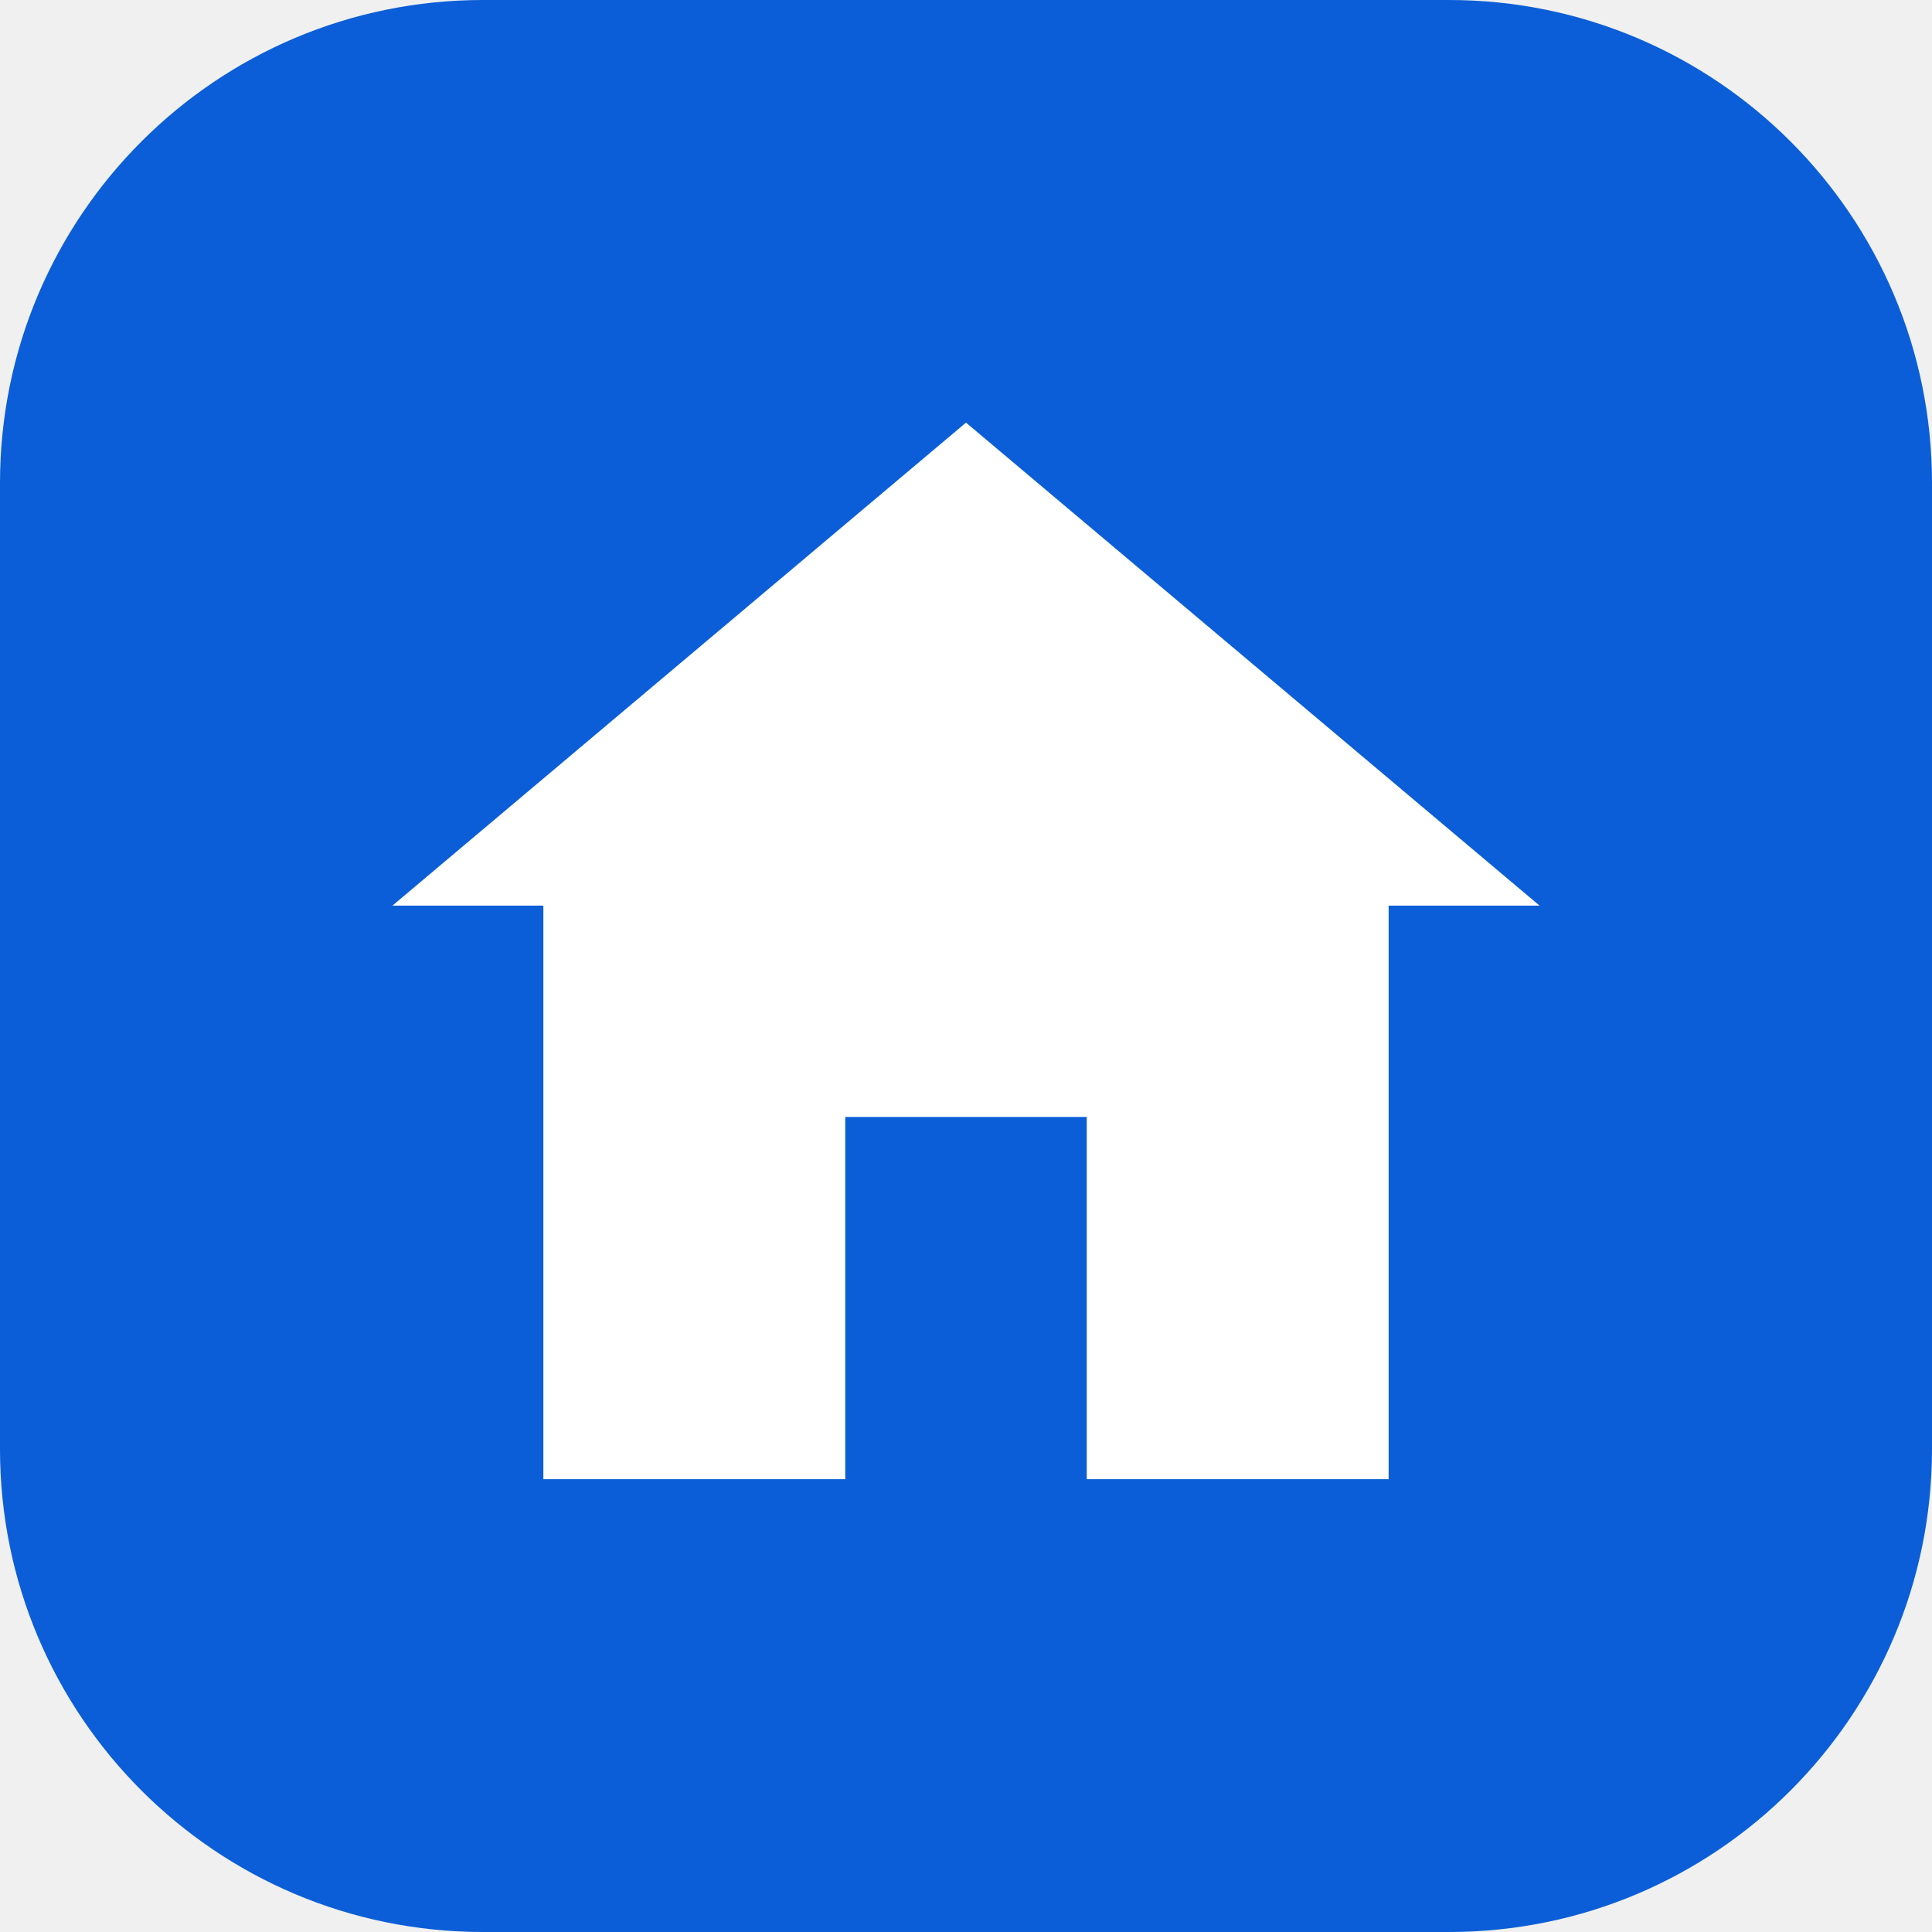
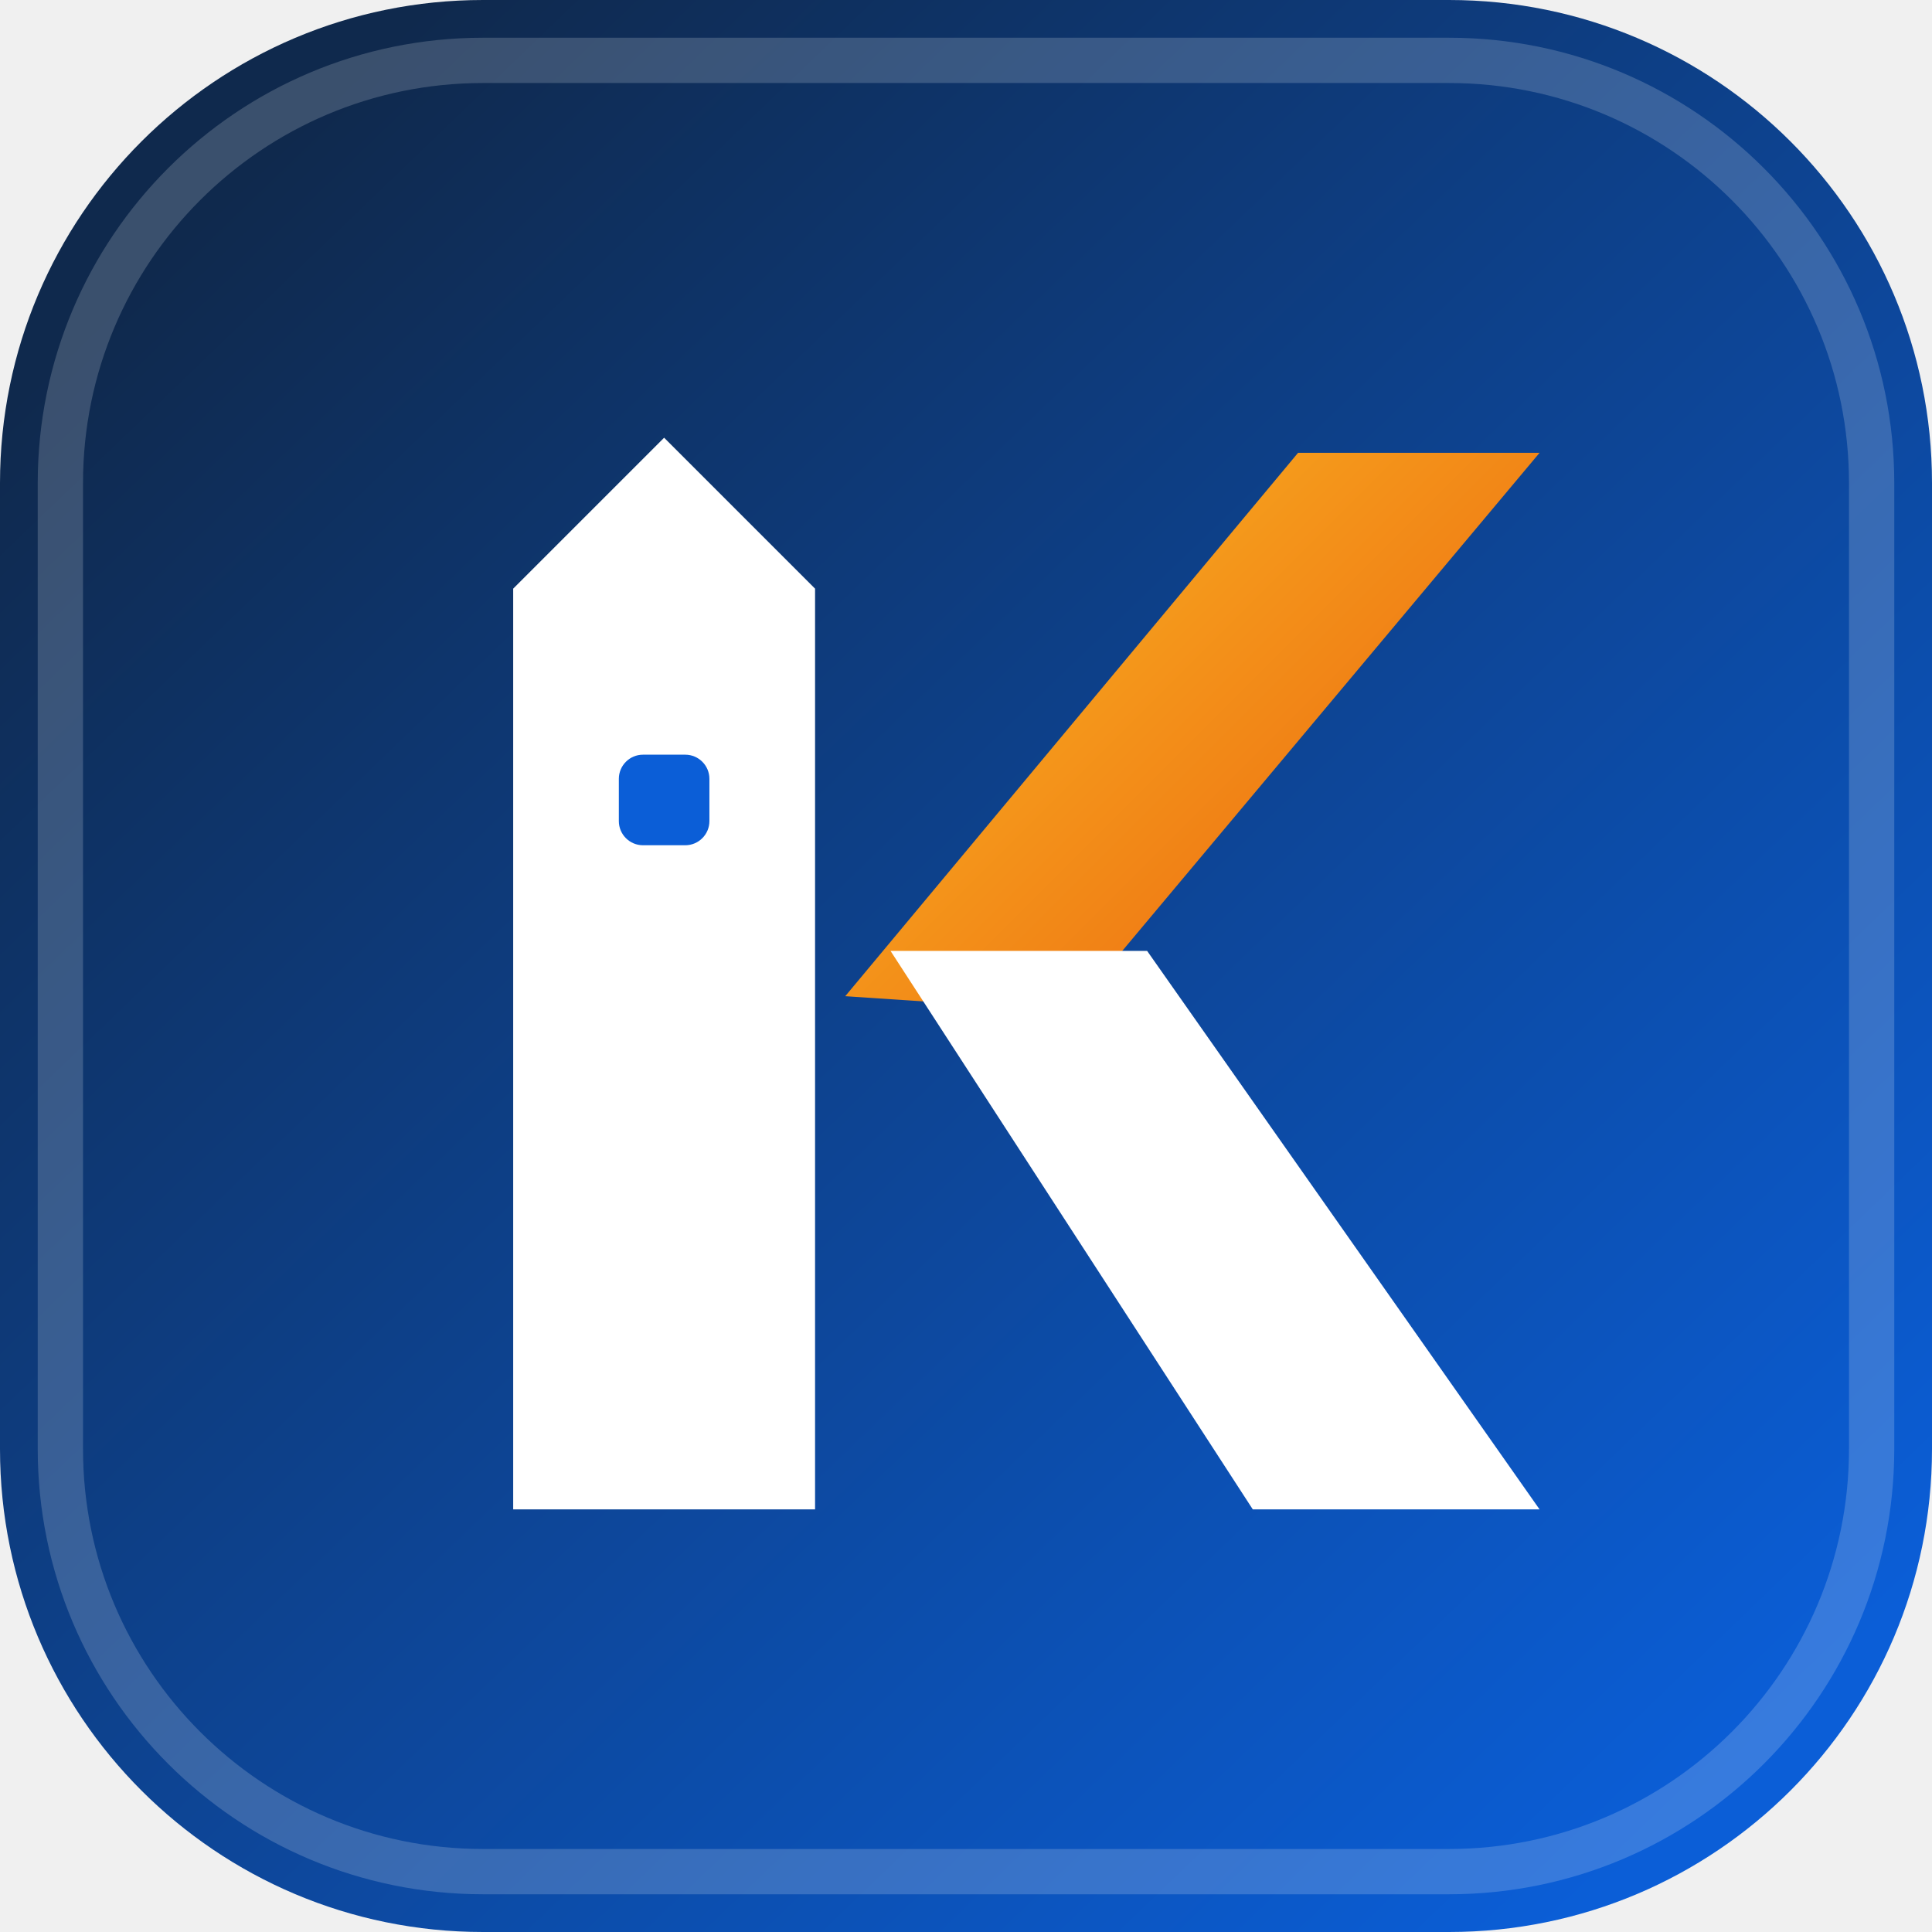
<svg xmlns="http://www.w3.org/2000/svg" viewBox="0 0 64 64">
-   <rect width="64" height="64" rx="16" fill="#0b5ed7" />
-   <path d="M32 14L13 30h5v19h10V37h8v12h10V30h5L32 14z" fill="#ffffff" />
+   <defs>
+     <linearGradient id="k-bg" x1="8" y1="6" x2="58" y2="58" gradientUnits="userSpaceOnUse">
+       <stop offset="0%" stop-color="#0f294d" />
+       <stop offset="100%" stop-color="#0b5ed7" />
+     </linearGradient>
+     <linearGradient id="k-gold" x1="28" y1="14" x2="50" y2="36" gradientUnits="userSpaceOnUse">
+       <stop offset="0%" stop-color="#fbbf24" />
+       <stop offset="100%" stop-color="#ea580c" />
+     </linearGradient>
+   </defs>
+   <rect width="64" height="64" rx="16" fill="url(#k-bg)" />
+   <rect x="2" y="2" width="60" height="60" rx="14" fill="none" stroke="#ffffff" stroke-opacity="0.18" stroke-width="1.5" />
+   <path d="M17 19.5L22 14.5L27 19.5V50H17V19.5Z" fill="#ffffff" />
+   <rect x="20.5" y="25" width="3" height="3" rx="0.8" fill="#0b5ed7" />
+   <path d="M28 33L43 15H51L35.5 33.5L28 33Z" fill="url(#k-gold)" />
+   <path d="M29.5 31.5L38 31.5L51 50H41.5L29.5 31.5Z" fill="#ffffff" />
</svg>
